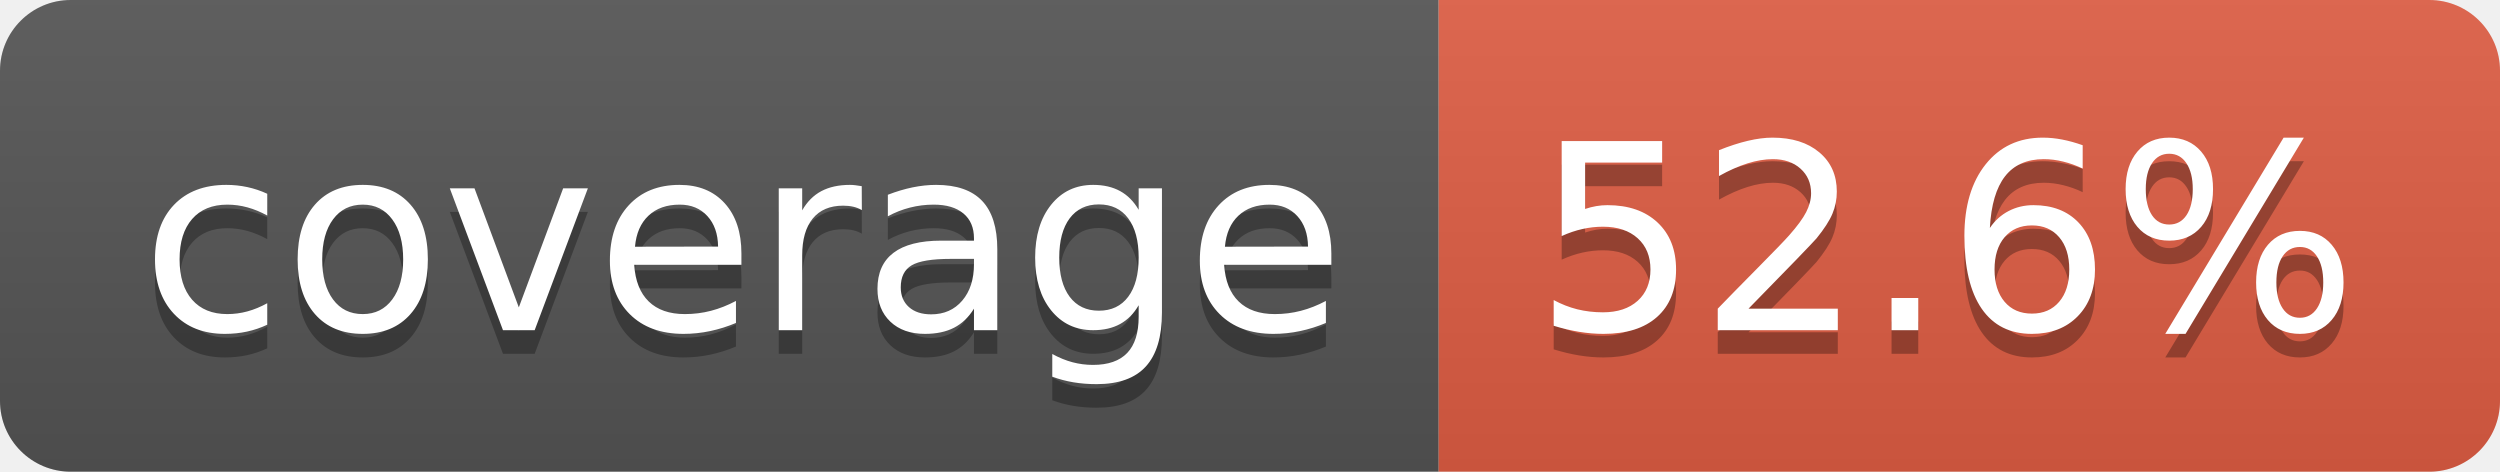
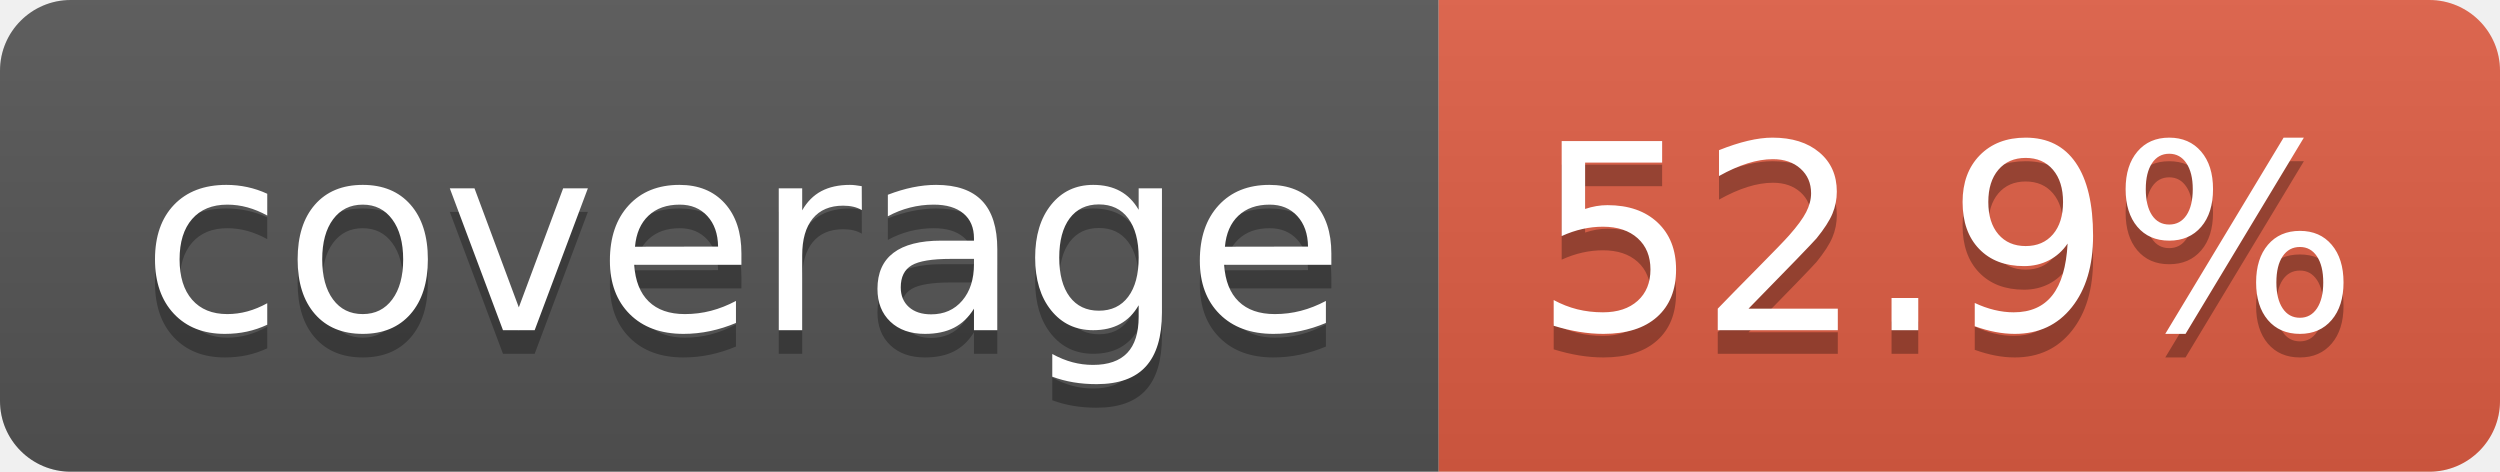
- <svg xmlns="http://www.w3.org/2000/svg" width="106" height="20" role="img" aria-label="coverage: 52.6%">
+ <svg xmlns="http://www.w3.org/2000/svg" width="106" height="20" role="img" aria-label="coverage: 52.9%">
  <linearGradient id="s" x2="0" y2="100%">
    <stop offset="0" stop-color="#bbb" stop-opacity=".1" />
    <stop offset="1" stop-opacity=".1" />
  </linearGradient>
  <clipPath id="r">
    <rect width="106" height="20" rx="3" fill="#fff" />
  </clipPath>
  <g clip-path="url(#r)">
    <rect width="61" height="20" fill="#555" />
    <rect x="61" width="45" height="20" fill="#e05d44" />
    <rect width="106" height="20" fill="url(#s)" />
  </g>
  <g fill="#fff" text-anchor="middle" font-family="Verdana,Geneva,DejaVu Sans,sans-serif" text-rendering="geometricPrecision" font-size="110">
    <text aria-hidden="true" x="315" y="150" fill="#010101" fill-opacity=".3" transform="scale(.1)" textLength="510">coverage</text>
    <text x="315" y="140" transform="scale(.1)" fill="#fff" textLength="510">coverage</text>
-     <text aria-hidden="true" x="825" y="150" fill="#010101" fill-opacity=".3" transform="scale(.1)" textLength="350">52.6%</text>
-     <text x="825" y="140" transform="scale(.1)" fill="#fff" textLength="350">52.6%</text>
+     <text aria-hidden="true" x="825" y="150" fill="#010101" fill-opacity=".3" transform="scale(.1)" textLength="350">52.9%</text>
+     <text x="825" y="140" transform="scale(.1)" fill="#fff" textLength="350">52.9%</text>
  </g>
</svg>
